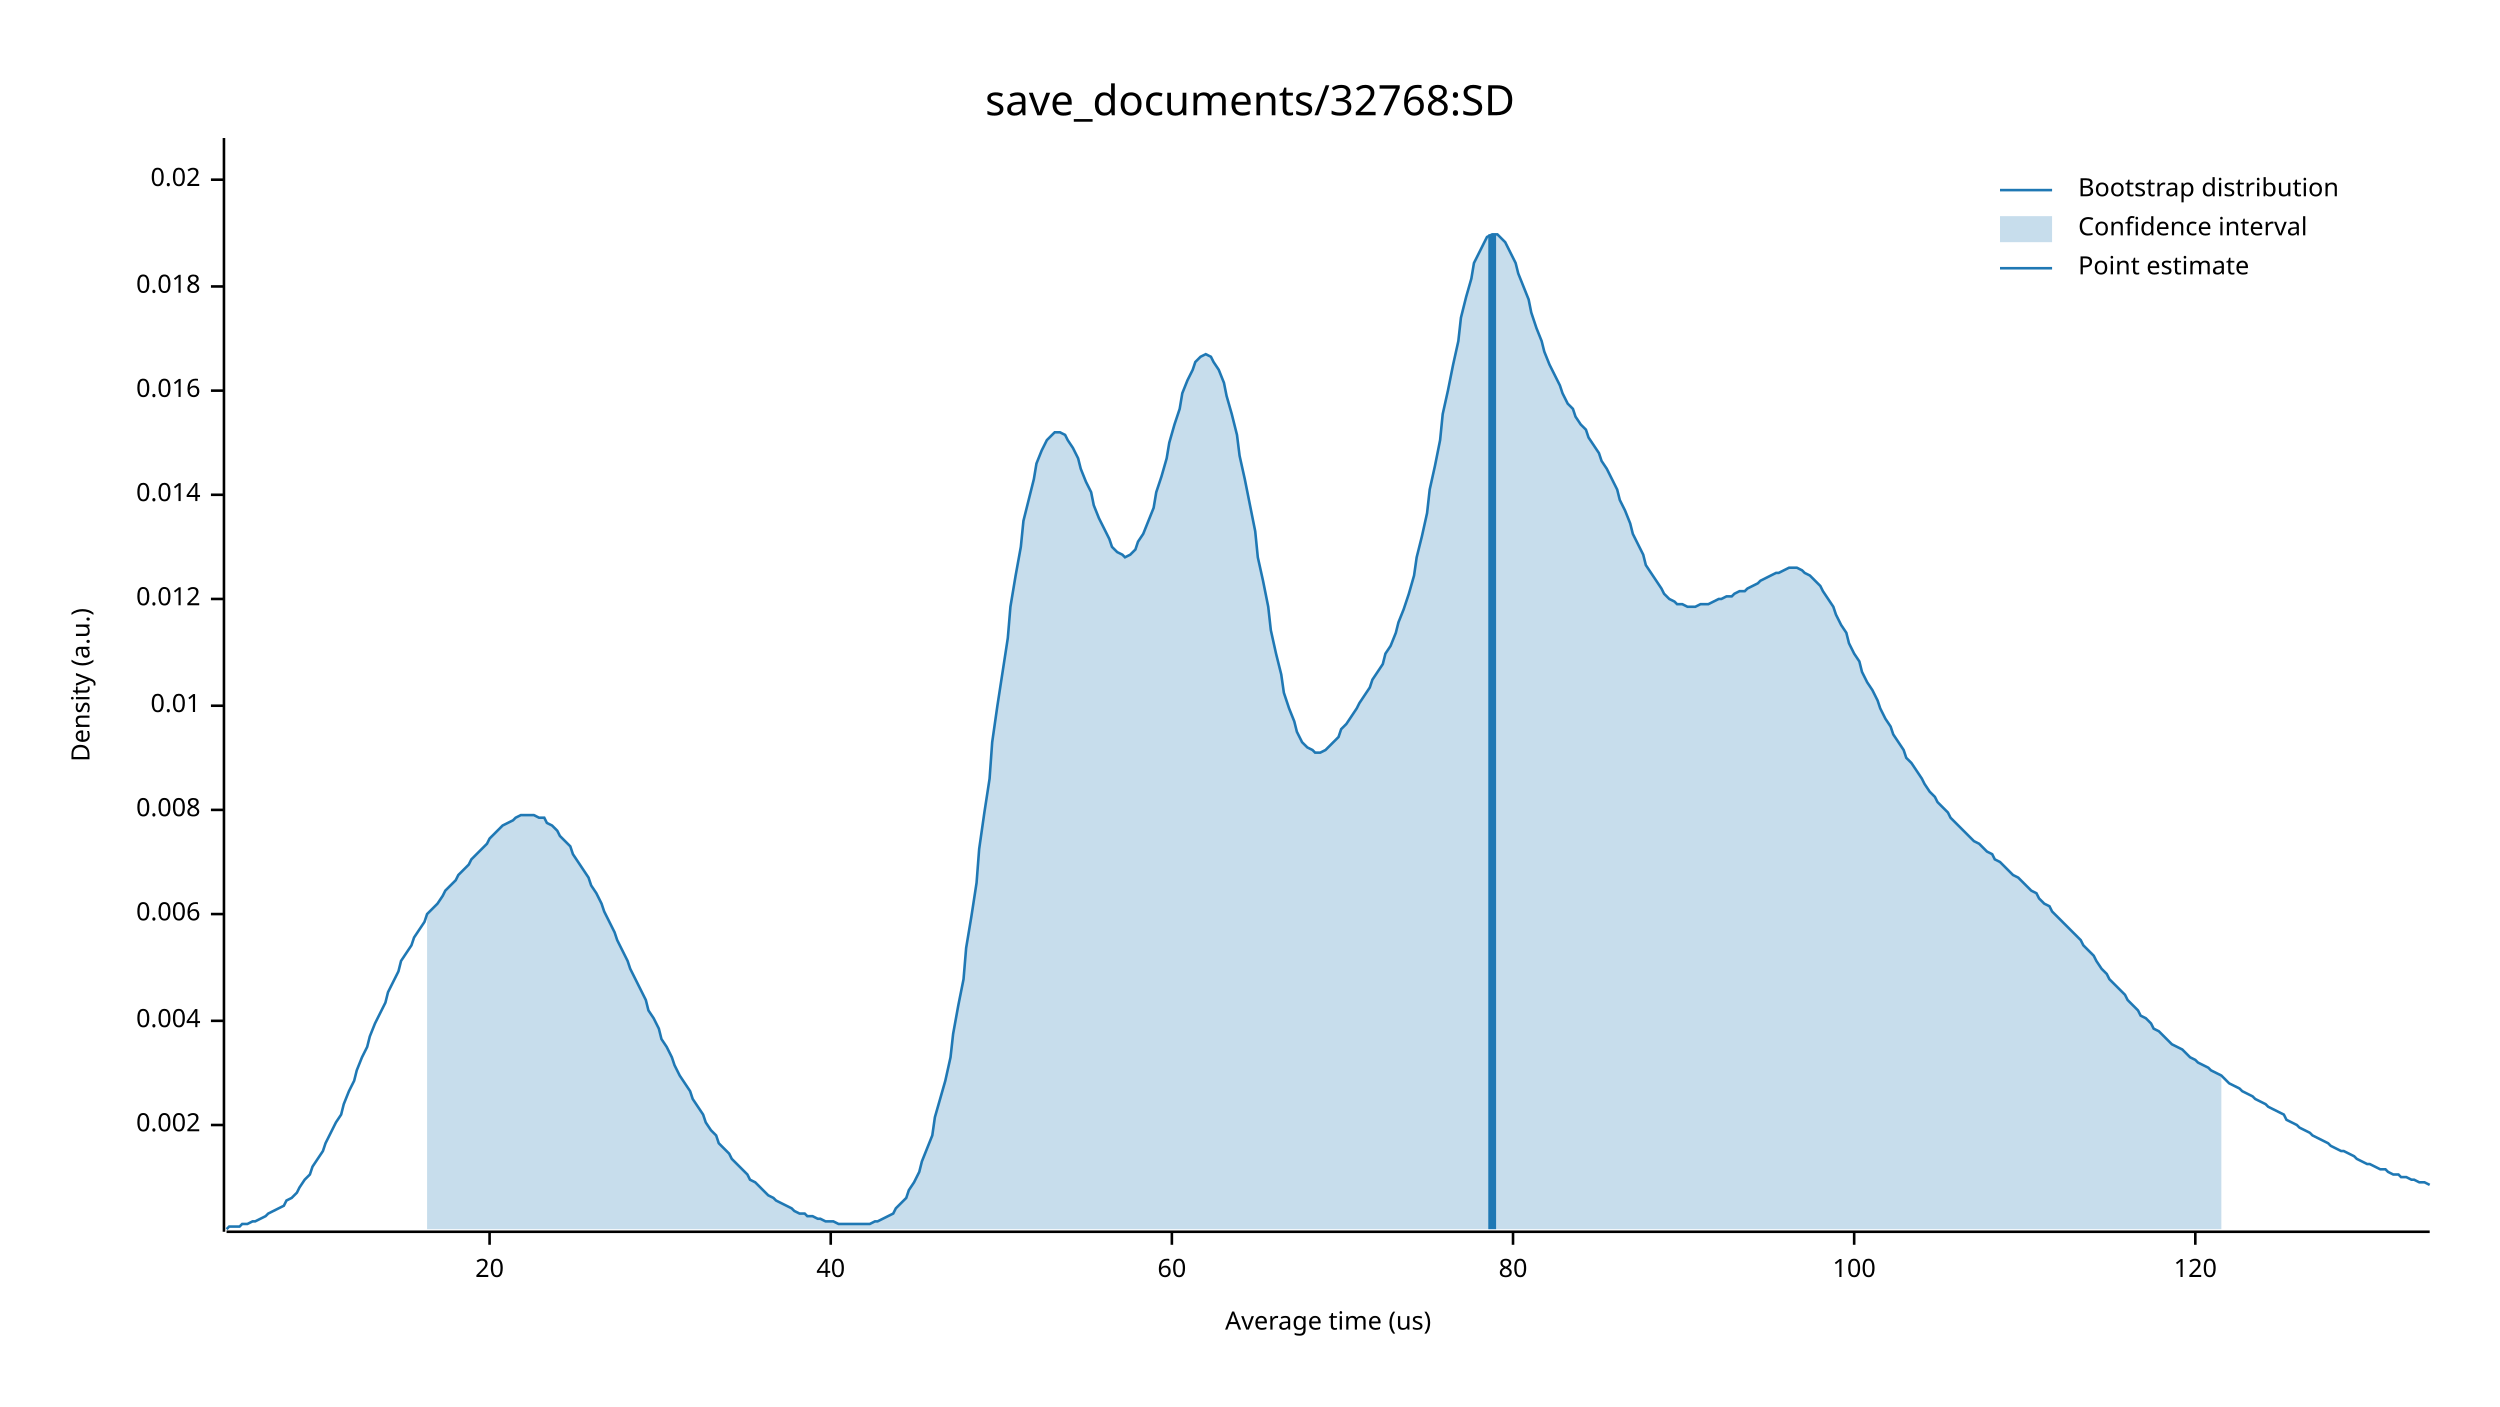
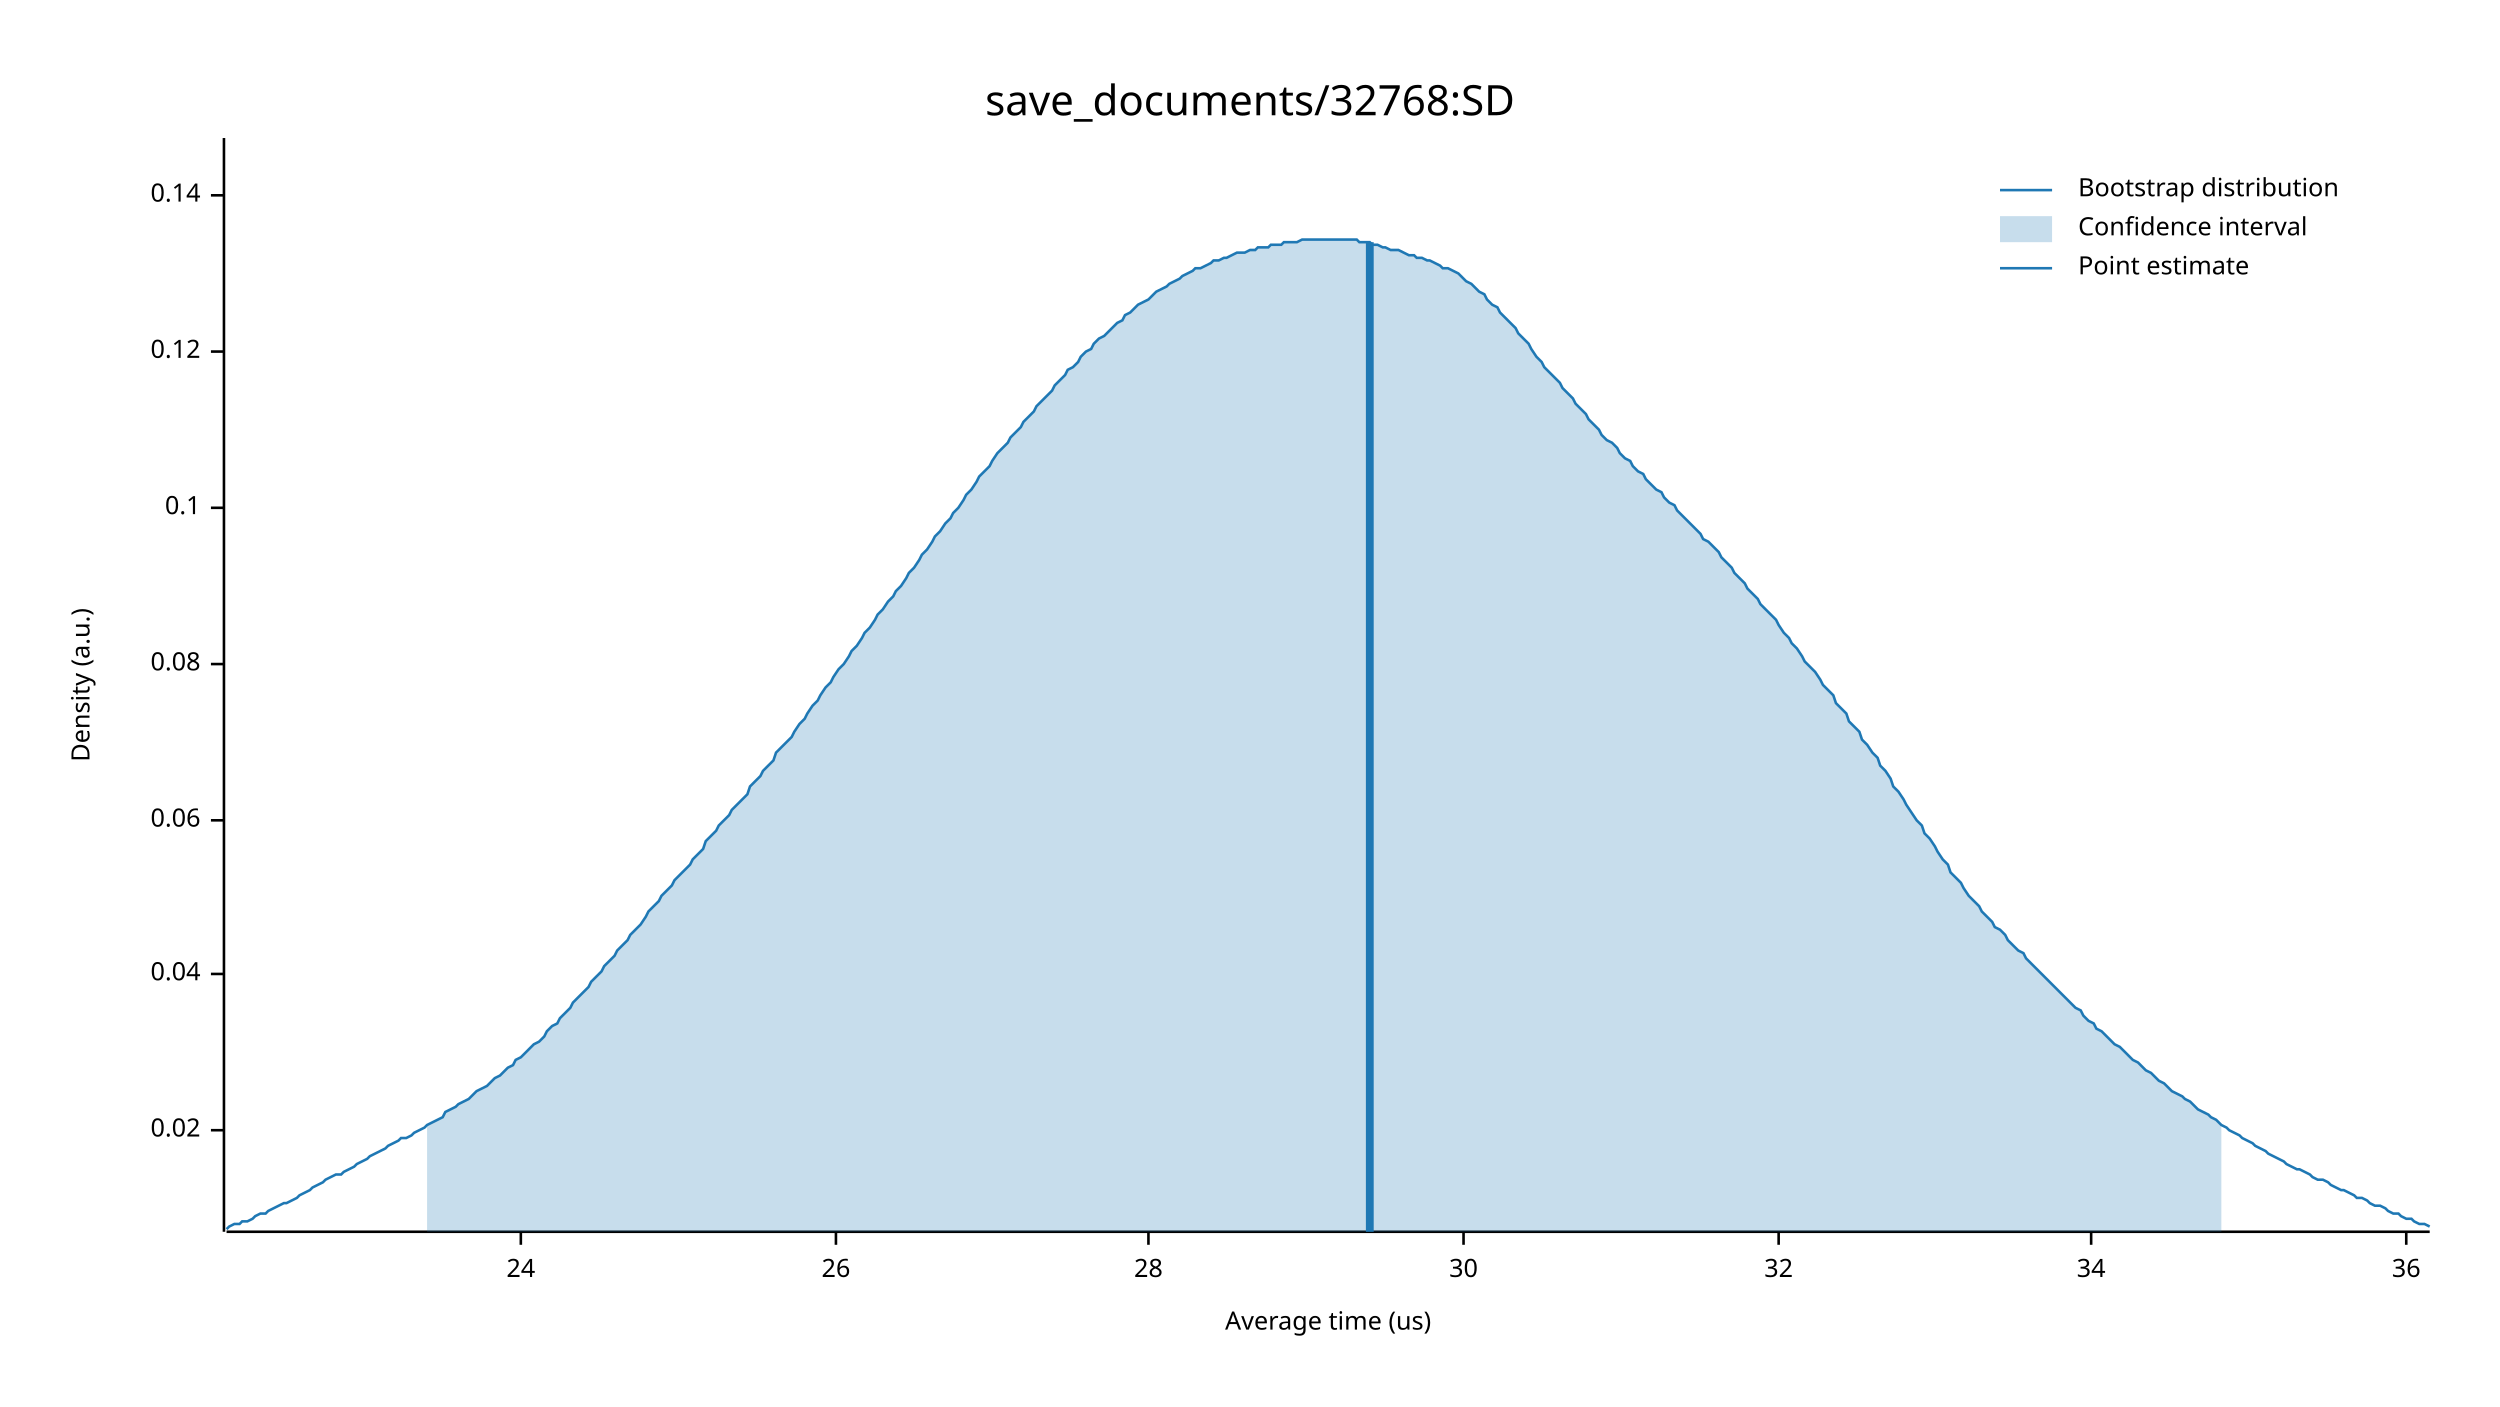
<svg xmlns="http://www.w3.org/2000/svg" width="960" height="540" viewBox="0 0 960 540">
  <text x="480" y="32" dy="0.76em" text-anchor="middle" font-family="sans-serif" font-size="16.129" opacity="1" fill="#000000">
save_documents/32768:SD
</text>
  <text x="27" y="263" dy="0.76em" text-anchor="middle" font-family="sans-serif" font-size="9.677" opacity="1" fill="#000000" transform="rotate(270, 27, 263)">
Density (a.u.)
</text>
  <text x="510" y="513" dy="-0.5ex" text-anchor="middle" font-family="sans-serif" font-size="9.677" opacity="1" fill="#000000">
Average time (us)
</text>
  <polyline fill="none" opacity="1" stroke="#000000" stroke-width="1" points="86,53 86,473 " />
-   <text x="77" y="432" dy="0.5ex" text-anchor="end" font-family="sans-serif" font-size="9.677" opacity="1" fill="#000000">
- 0.002
- </text>
-   <polyline fill="none" opacity="1" stroke="#000000" stroke-width="1" points="81,432 86,432 " />
-   <text x="77" y="392" dy="0.5ex" text-anchor="end" font-family="sans-serif" font-size="9.677" opacity="1" fill="#000000">
- 0.004
- </text>
-   <polyline fill="none" opacity="1" stroke="#000000" stroke-width="1" points="81,392 86,392 " />
-   <text x="77" y="351" dy="0.5ex" text-anchor="end" font-family="sans-serif" font-size="9.677" opacity="1" fill="#000000">
- 0.006
- </text>
-   <polyline fill="none" opacity="1" stroke="#000000" stroke-width="1" points="81,351 86,351 " />
-   <text x="77" y="311" dy="0.5ex" text-anchor="end" font-family="sans-serif" font-size="9.677" opacity="1" fill="#000000">
- 0.008
- </text>
-   <polyline fill="none" opacity="1" stroke="#000000" stroke-width="1" points="81,311 86,311 " />
-   <text x="77" y="271" dy="0.5ex" text-anchor="end" font-family="sans-serif" font-size="9.677" opacity="1" fill="#000000">
- 0.01
- </text>
-   <polyline fill="none" opacity="1" stroke="#000000" stroke-width="1" points="81,271 86,271 " />
-   <text x="77" y="230" dy="0.5ex" text-anchor="end" font-family="sans-serif" font-size="9.677" opacity="1" fill="#000000">
- 0.012
- </text>
-   <polyline fill="none" opacity="1" stroke="#000000" stroke-width="1" points="81,230 86,230 " />
-   <text x="77" y="190" dy="0.5ex" text-anchor="end" font-family="sans-serif" font-size="9.677" opacity="1" fill="#000000">
- 0.014
- </text>
-   <polyline fill="none" opacity="1" stroke="#000000" stroke-width="1" points="81,190 86,190 " />
-   <text x="77" y="150" dy="0.5ex" text-anchor="end" font-family="sans-serif" font-size="9.677" opacity="1" fill="#000000">
- 0.016
- </text>
-   <polyline fill="none" opacity="1" stroke="#000000" stroke-width="1" points="81,150 86,150 " />
-   <text x="77" y="110" dy="0.5ex" text-anchor="end" font-family="sans-serif" font-size="9.677" opacity="1" fill="#000000">
- 0.018
- </text>
-   <polyline fill="none" opacity="1" stroke="#000000" stroke-width="1" points="81,110 86,110 " />
-   <text x="77" y="69" dy="0.5ex" text-anchor="end" font-family="sans-serif" font-size="9.677" opacity="1" fill="#000000">
+   <text x="77" y="434" dy="0.5ex" text-anchor="end" font-family="sans-serif" font-size="9.677" opacity="1" fill="#000000">
0.02
</text>
-   <polyline fill="none" opacity="1" stroke="#000000" stroke-width="1" points="81,69 86,69 " />
+   <polyline fill="none" opacity="1" stroke="#000000" stroke-width="1" points="81,434 86,434 " />
+   <text x="77" y="374" dy="0.5ex" text-anchor="end" font-family="sans-serif" font-size="9.677" opacity="1" fill="#000000">
+ 0.04
+ </text>
+   <polyline fill="none" opacity="1" stroke="#000000" stroke-width="1" points="81,374 86,374 " />
+   <text x="77" y="315" dy="0.5ex" text-anchor="end" font-family="sans-serif" font-size="9.677" opacity="1" fill="#000000">
+ 0.06
+ </text>
+   <polyline fill="none" opacity="1" stroke="#000000" stroke-width="1" points="81,315 86,315 " />
+   <text x="77" y="255" dy="0.5ex" text-anchor="end" font-family="sans-serif" font-size="9.677" opacity="1" fill="#000000">
+ 0.08
+ </text>
+   <polyline fill="none" opacity="1" stroke="#000000" stroke-width="1" points="81,255 86,255 " />
+   <text x="77" y="195" dy="0.5ex" text-anchor="end" font-family="sans-serif" font-size="9.677" opacity="1" fill="#000000">
+ 0.1
+ </text>
+   <polyline fill="none" opacity="1" stroke="#000000" stroke-width="1" points="81,195 86,195 " />
+   <text x="77" y="135" dy="0.5ex" text-anchor="end" font-family="sans-serif" font-size="9.677" opacity="1" fill="#000000">
+ 0.12
+ </text>
+   <polyline fill="none" opacity="1" stroke="#000000" stroke-width="1" points="81,135 86,135 " />
+   <text x="77" y="75" dy="0.5ex" text-anchor="end" font-family="sans-serif" font-size="9.677" opacity="1" fill="#000000">
+ 0.14
+ </text>
+   <polyline fill="none" opacity="1" stroke="#000000" stroke-width="1" points="81,75 86,75 " />
  <polyline fill="none" opacity="1" stroke="#000000" stroke-width="1" points="87,473 933,473 " />
-   <text x="188" y="483" dy="0.76em" text-anchor="middle" font-family="sans-serif" font-size="9.677" opacity="1" fill="#000000">
- 20
+   <text x="200" y="483" dy="0.76em" text-anchor="middle" font-family="sans-serif" font-size="9.677" opacity="1" fill="#000000">
+ 24
</text>
-   <polyline fill="none" opacity="1" stroke="#000000" stroke-width="1" points="188,473 188,478 " />
-   <text x="319" y="483" dy="0.76em" text-anchor="middle" font-family="sans-serif" font-size="9.677" opacity="1" fill="#000000">
- 40
+   <polyline fill="none" opacity="1" stroke="#000000" stroke-width="1" points="200,473 200,478 " />
+   <text x="321" y="483" dy="0.76em" text-anchor="middle" font-family="sans-serif" font-size="9.677" opacity="1" fill="#000000">
+ 26
</text>
-   <polyline fill="none" opacity="1" stroke="#000000" stroke-width="1" points="319,473 319,478 " />
-   <text x="450" y="483" dy="0.76em" text-anchor="middle" font-family="sans-serif" font-size="9.677" opacity="1" fill="#000000">
- 60
+   <polyline fill="none" opacity="1" stroke="#000000" stroke-width="1" points="321,473 321,478 " />
+   <text x="441" y="483" dy="0.76em" text-anchor="middle" font-family="sans-serif" font-size="9.677" opacity="1" fill="#000000">
+ 28
</text>
-   <polyline fill="none" opacity="1" stroke="#000000" stroke-width="1" points="450,473 450,478 " />
-   <text x="581" y="483" dy="0.76em" text-anchor="middle" font-family="sans-serif" font-size="9.677" opacity="1" fill="#000000">
- 80
+   <polyline fill="none" opacity="1" stroke="#000000" stroke-width="1" points="441,473 441,478 " />
+   <text x="562" y="483" dy="0.76em" text-anchor="middle" font-family="sans-serif" font-size="9.677" opacity="1" fill="#000000">
+ 30
</text>
-   <polyline fill="none" opacity="1" stroke="#000000" stroke-width="1" points="581,473 581,478 " />
-   <text x="712" y="483" dy="0.76em" text-anchor="middle" font-family="sans-serif" font-size="9.677" opacity="1" fill="#000000">
- 100
+   <polyline fill="none" opacity="1" stroke="#000000" stroke-width="1" points="562,473 562,478 " />
+   <text x="683" y="483" dy="0.76em" text-anchor="middle" font-family="sans-serif" font-size="9.677" opacity="1" fill="#000000">
+ 32
</text>
-   <polyline fill="none" opacity="1" stroke="#000000" stroke-width="1" points="712,473 712,478 " />
-   <text x="843" y="483" dy="0.76em" text-anchor="middle" font-family="sans-serif" font-size="9.677" opacity="1" fill="#000000">
- 120
+   <polyline fill="none" opacity="1" stroke="#000000" stroke-width="1" points="683,473 683,478 " />
+   <text x="803" y="483" dy="0.76em" text-anchor="middle" font-family="sans-serif" font-size="9.677" opacity="1" fill="#000000">
+ 34
</text>
-   <polyline fill="none" opacity="1" stroke="#000000" stroke-width="1" points="843,473 843,478 " />
-   <polyline fill="none" opacity="1" stroke="#1F78B4" stroke-width="1" points="87,472 88,471 90,471 92,471 93,470 95,470 97,469 98,469 100,468 102,467 103,466 105,465 107,464 109,463 110,461 112,460 114,458 115,456 117,453 119,451 120,448 122,445 124,442 125,439 127,435 129,431 131,428 132,424 134,419 136,415 137,411 139,406 141,402 142,398 144,393 146,389 148,385 149,381 151,377 153,373 154,369 156,366 158,363 159,360 161,357 163,354 164,351 166,349 168,347 170,344 171,342 173,340 175,338 176,336 178,334 180,332 181,330 183,328 185,326 187,324 188,322 190,320 192,318 193,317 195,316 197,315 198,314 200,313 202,313 203,313 205,313 207,314 209,314 210,316 212,317 214,319 215,321 217,323 219,325 220,328 222,331 224,334 226,337 227,340 229,343 231,347 232,350 234,354 236,358 237,361 239,365 241,369 242,372 244,376 246,380 248,384 249,388 251,391 253,395 254,399 256,402 258,406 259,409 261,413 263,416 265,419 266,422 268,425 270,428 271,431 273,434 275,436 276,439 278,441 280,443 281,445 283,447 285,449 287,451 288,453 290,454 292,456 293,457 295,459 297,460 298,461 300,462 302,463 304,464 305,465 307,466 309,466 310,467 312,467 314,468 315,468 317,469 319,469 320,469 322,470 324,470 326,470 327,470 329,470 331,470 332,470 334,470 336,469 337,469 339,468 341,467 343,466 344,464 346,462 348,460 349,457 351,454 353,450 354,446 356,441 358,436 359,429 361,422 363,415 365,406 366,397 368,386 370,376 371,364 373,352 375,339 376,326 378,312 380,299 381,285 383,271 385,258 387,245 388,233 390,221 392,210 393,200 395,192 397,184 398,178 400,173 402,169 404,167 405,166 407,166 409,167 410,169 412,172 414,176 415,180 417,185 419,189 420,194 422,199 424,203 426,207 427,210 429,212 431,213 432,214 434,213 436,211 437,208 439,205 441,200 443,195 444,189 446,183 448,176 449,170 451,163 453,157 454,151 456,146 458,142 459,139 461,137 463,136 465,137 466,139 468,142 470,147 471,152 473,159 475,167 476,175 478,184 480,194 482,204 483,214 485,223 487,233 488,242 490,251 492,259 493,266 495,272 497,277 498,281 500,285 502,287 504,288 505,289 507,289 509,288 510,287 512,285 514,283 515,280 517,278 519,275 521,272 522,270 524,267 526,264 527,261 529,258 531,255 532,251 534,248 536,243 537,239 539,234 541,228 543,221 544,214 546,206 548,197 549,188 551,179 553,169 554,159 556,150 558,140 560,131 561,122 563,114 565,107 566,101 568,97 570,93 571,91 573,90 575,90 576,91 578,93 580,97 582,101 583,105 585,110 587,115 588,120 590,126 592,131 593,135 595,140 597,144 599,148 600,151 602,155 604,157 605,160 607,163 609,165 610,168 612,171 614,174 615,177 617,180 619,184 621,188 622,192 624,196 626,201 627,205 629,209 631,213 632,217 634,220 636,223 638,226 639,228 641,230 643,231 644,232 646,232 648,233 649,233 651,233 653,232 654,232 656,232 658,231 660,230 661,230 663,229 665,229 666,228 668,227 670,227 671,226 673,225 675,224 676,223 678,222 680,221 682,220 683,220 685,219 687,218 688,218 690,218 692,219 693,220 695,221 697,223 699,225 700,227 702,230 704,233 705,236 707,240 709,243 710,247 712,251 714,254 715,258 717,262 719,265 721,269 722,272 724,276 726,279 727,282 729,285 731,288 732,291 734,293 736,296 738,299 739,301 741,304 743,306 744,308 746,310 748,312 749,314 751,316 753,318 754,319 756,321 758,323 760,324 761,325 763,327 765,328 766,330 768,331 770,333 771,334 773,336 775,337 777,339 778,340 780,342 782,343 783,345 785,347 787,348 788,350 790,352 792,354 793,355 795,357 797,359 799,361 800,363 802,365 804,367 805,369 807,372 809,374 810,376 812,378 814,380 816,382 817,384 819,386 821,388 822,390 824,391 826,393 827,395 829,396 831,398 832,399 834,401 836,402 838,403 839,404 841,406 843,407 844,408 846,409 848,410 849,411 851,412 853,413 855,415 856,416 858,417 860,418 861,419 863,420 865,421 866,422 868,423 870,424 871,425 873,426 875,427 877,428 878,430 880,431 882,432 883,433 885,434 887,435 888,436 890,437 892,438 894,439 895,440 897,441 899,442 900,442 902,443 904,444 905,445 907,446 909,447 910,447 912,448 914,449 916,449 917,450 919,451 921,451 922,452 924,452 926,453 927,453 929,454 931,454 933,455 " />
-   <polygon opacity="0.25" fill="#1F78B4" points="164,351 166,349 168,347 170,344 171,342 173,340 175,338 176,336 178,334 180,332 181,330 183,328 185,326 187,324 188,322 190,320 192,318 193,317 195,316 197,315 198,314 200,313 202,313 203,313 205,313 207,314 209,314 210,316 212,317 214,319 215,321 217,323 219,325 220,328 222,331 224,334 226,337 227,340 229,343 231,347 232,350 234,354 236,358 237,361 239,365 241,369 242,372 244,376 246,380 248,384 249,388 251,391 253,395 254,399 256,402 258,406 259,409 261,413 263,416 265,419 266,422 268,425 270,428 271,431 273,434 275,436 276,439 278,441 280,443 281,445 283,447 285,449 287,451 288,453 290,454 292,456 293,457 295,459 297,460 298,461 300,462 302,463 304,464 305,465 307,466 309,466 310,467 312,467 314,468 315,468 317,469 319,469 320,469 322,470 324,470 326,470 327,470 329,470 331,470 332,470 334,470 336,469 337,469 339,468 341,467 343,466 344,464 346,462 348,460 349,457 351,454 353,450 354,446 356,441 358,436 359,429 361,422 363,415 365,406 366,397 368,386 370,376 371,364 373,352 375,339 376,326 378,312 380,299 381,285 383,271 385,258 387,245 388,233 390,221 392,210 393,200 395,192 397,184 398,178 400,173 402,169 404,167 405,166 407,166 409,167 410,169 412,172 414,176 415,180 417,185 419,189 420,194 422,199 424,203 426,207 427,210 429,212 431,213 432,214 434,213 436,211 437,208 439,205 441,200 443,195 444,189 446,183 448,176 449,170 451,163 453,157 454,151 456,146 458,142 459,139 461,137 463,136 465,137 466,139 468,142 470,147 471,152 473,159 475,167 476,175 478,184 480,194 482,204 483,214 485,223 487,233 488,242 490,251 492,259 493,266 495,272 497,277 498,281 500,285 502,287 504,288 505,289 507,289 509,288 510,287 512,285 514,283 515,280 517,278 519,275 521,272 522,270 524,267 526,264 527,261 529,258 531,255 532,251 534,248 536,243 537,239 539,234 541,228 543,221 544,214 546,206 548,197 549,188 551,179 553,169 554,159 556,150 558,140 560,131 561,122 563,114 565,107 566,101 568,97 570,93 571,91 573,90 575,90 576,91 578,93 580,97 582,101 583,105 585,110 587,115 588,120 590,126 592,131 593,135 595,140 597,144 599,148 600,151 602,155 604,157 605,160 607,163 609,165 610,168 612,171 614,174 615,177 617,180 619,184 621,188 622,192 624,196 626,201 627,205 629,209 631,213 632,217 634,220 636,223 638,226 639,228 641,230 643,231 644,232 646,232 648,233 649,233 651,233 653,232 654,232 656,232 658,231 660,230 661,230 663,229 665,229 666,228 668,227 670,227 671,226 673,225 675,224 676,223 678,222 680,221 682,220 683,220 685,219 687,218 688,218 690,218 692,219 693,220 695,221 697,223 699,225 700,227 702,230 704,233 705,236 707,240 709,243 710,247 712,251 714,254 715,258 717,262 719,265 721,269 722,272 724,276 726,279 727,282 729,285 731,288 732,291 734,293 736,296 738,299 739,301 741,304 743,306 744,308 746,310 748,312 749,314 751,316 753,318 754,319 756,321 758,323 760,324 761,325 763,327 765,328 766,330 768,331 770,333 771,334 773,336 775,337 777,339 778,340 780,342 782,343 783,345 785,347 787,348 788,350 790,352 792,354 793,355 795,357 797,359 799,361 800,363 802,365 804,367 805,369 807,372 809,374 810,376 812,378 814,380 816,382 817,384 819,386 821,388 822,390 824,391 826,393 827,395 829,396 831,398 832,399 834,401 836,402 838,403 839,404 841,406 843,407 844,408 846,409 848,410 849,411 851,412 853,413 853,472 164,472 " />
-   <polyline fill="none" opacity="1" stroke="#1F78B4" stroke-width="3" points="573,472 573,90 " />
+   <polyline fill="none" opacity="1" stroke="#000000" stroke-width="1" points="803,473 803,478 " />
+   <text x="924" y="483" dy="0.76em" text-anchor="middle" font-family="sans-serif" font-size="9.677" opacity="1" fill="#000000">
+ 36
+ </text>
+   <polyline fill="none" opacity="1" stroke="#000000" stroke-width="1" points="924,473 924,478 " />
+   <polyline fill="none" opacity="1" stroke="#1F78B4" stroke-width="1" points="87,472 88,471 90,470 92,470 93,469 95,469 97,468 98,467 100,466 102,466 103,465 105,464 107,463 109,462 110,462 112,461 114,460 115,459 117,458 119,457 120,456 122,455 124,454 125,453 127,452 129,451 131,451 132,450 134,449 136,448 137,447 139,446 141,445 142,444 144,443 146,442 148,441 149,440 151,439 153,438 154,437 156,437 158,436 159,435 161,434 163,433 164,432 166,431 168,430 170,429 171,427 173,426 175,425 176,424 178,423 180,422 181,421 183,419 185,418 187,417 188,416 190,414 192,413 193,412 195,410 197,409 198,407 200,406 202,404 203,403 205,401 207,400 209,398 210,396 212,394 214,393 215,391 217,389 219,387 220,385 222,383 224,381 226,379 227,377 229,375 231,373 232,371 234,369 236,367 237,365 239,363 241,361 242,359 244,357 246,355 248,352 249,350 251,348 253,346 254,344 256,342 258,340 259,338 261,336 263,334 265,332 266,330 268,328 270,326 271,323 273,321 275,319 276,317 278,315 280,313 281,311 283,309 285,307 287,305 288,302 290,300 292,298 293,296 295,294 297,292 298,289 300,287 302,285 304,283 305,281 307,278 309,276 310,274 312,271 314,269 315,267 317,264 319,262 320,260 322,257 324,255 326,252 327,250 329,248 331,245 332,243 334,241 336,238 337,236 339,234 341,231 343,229 344,227 346,225 348,222 349,220 351,218 353,215 354,213 356,211 358,208 359,206 361,204 363,201 365,199 366,197 368,195 370,192 371,190 373,188 375,185 376,183 378,181 380,179 381,177 383,174 385,172 387,170 388,168 390,166 392,164 393,162 395,160 397,158 398,156 400,154 402,152 404,150 405,148 407,146 409,144 410,142 412,141 414,139 415,137 417,135 419,134 420,132 422,130 424,129 426,127 427,126 429,124 431,123 432,121 434,120 436,118 437,117 439,116 441,115 443,113 444,112 446,111 448,110 449,109 451,108 453,107 454,106 456,105 458,104 459,103 461,103 463,102 465,101 466,100 468,100 470,99 471,99 473,98 475,97 476,97 478,97 480,96 482,96 483,95 485,95 487,95 488,94 490,94 492,94 493,93 495,93 497,93 498,93 500,92 502,92 504,92 505,92 507,92 509,92 510,92 512,92 514,92 515,92 517,92 519,92 521,92 522,93 524,93 526,93 527,94 529,94 531,95 532,95 534,96 536,96 537,96 539,97 541,98 543,98 544,99 546,99 548,100 549,100 551,101 553,102 554,103 556,103 558,104 560,105 561,106 563,108 565,109 566,110 568,112 570,113 571,115 573,117 575,118 576,120 578,122 580,124 582,126 583,128 585,130 587,132 588,134 590,137 592,139 593,141 595,143 597,145 599,147 600,149 602,151 604,153 605,155 607,157 609,159 610,161 612,163 614,165 615,167 617,169 619,170 621,172 622,174 624,176 626,177 627,179 629,181 631,182 632,184 634,186 636,188 638,189 639,191 641,193 643,194 644,196 646,198 648,200 649,201 651,203 653,205 654,207 656,208 658,210 660,212 661,214 663,216 665,218 666,220 668,222 670,224 671,226 673,228 675,230 676,232 678,234 680,236 682,238 683,240 685,243 687,245 688,247 690,249 692,252 693,254 695,256 697,258 699,261 700,263 702,265 704,267 705,270 707,272 709,274 710,277 712,279 714,281 715,284 717,286 719,289 721,291 722,294 724,296 726,299 727,302 729,304 731,307 732,309 734,312 736,315 738,317 739,320 741,322 743,325 744,327 746,330 748,332 749,335 751,337 753,339 754,341 756,344 758,346 760,348 761,350 763,352 765,354 766,356 768,357 770,359 771,361 773,363 775,365 777,366 778,368 780,370 782,372 783,373 785,375 787,377 788,378 790,380 792,382 793,383 795,385 797,387 799,388 800,390 802,392 804,393 805,395 807,396 809,398 810,399 812,401 814,402 816,404 817,405 819,407 821,408 822,409 824,411 826,412 827,413 829,415 831,416 832,417 834,419 836,420 838,421 839,422 841,423 843,425 844,426 846,427 848,428 849,429 851,430 853,432 855,433 856,434 858,435 860,436 861,437 863,438 865,439 866,440 868,441 870,442 871,443 873,444 875,445 877,446 878,447 880,448 882,449 883,449 885,450 887,451 888,452 890,453 892,453 894,454 895,455 897,456 899,457 900,457 902,458 904,459 905,460 907,460 909,461 910,462 912,463 914,463 916,464 917,465 919,466 921,466 922,467 924,468 926,468 927,469 929,470 931,470 933,471 " />
+   <polygon opacity="0.25" fill="#1F78B4" points="164,432 166,431 168,430 170,429 171,427 173,426 175,425 176,424 178,423 180,422 181,421 183,419 185,418 187,417 188,416 190,414 192,413 193,412 195,410 197,409 198,407 200,406 202,404 203,403 205,401 207,400 209,398 210,396 212,394 214,393 215,391 217,389 219,387 220,385 222,383 224,381 226,379 227,377 229,375 231,373 232,371 234,369 236,367 237,365 239,363 241,361 242,359 244,357 246,355 248,352 249,350 251,348 253,346 254,344 256,342 258,340 259,338 261,336 263,334 265,332 266,330 268,328 270,326 271,323 273,321 275,319 276,317 278,315 280,313 281,311 283,309 285,307 287,305 288,302 290,300 292,298 293,296 295,294 297,292 298,289 300,287 302,285 304,283 305,281 307,278 309,276 310,274 312,271 314,269 315,267 317,264 319,262 320,260 322,257 324,255 326,252 327,250 329,248 331,245 332,243 334,241 336,238 337,236 339,234 341,231 343,229 344,227 346,225 348,222 349,220 351,218 353,215 354,213 356,211 358,208 359,206 361,204 363,201 365,199 366,197 368,195 370,192 371,190 373,188 375,185 376,183 378,181 380,179 381,177 383,174 385,172 387,170 388,168 390,166 392,164 393,162 395,160 397,158 398,156 400,154 402,152 404,150 405,148 407,146 409,144 410,142 412,141 414,139 415,137 417,135 419,134 420,132 422,130 424,129 426,127 427,126 429,124 431,123 432,121 434,120 436,118 437,117 439,116 441,115 443,113 444,112 446,111 448,110 449,109 451,108 453,107 454,106 456,105 458,104 459,103 461,103 463,102 465,101 466,100 468,100 470,99 471,99 473,98 475,97 476,97 478,97 480,96 482,96 483,95 485,95 487,95 488,94 490,94 492,94 493,93 495,93 497,93 498,93 500,92 502,92 504,92 505,92 507,92 509,92 510,92 512,92 514,92 515,92 517,92 519,92 521,92 522,93 524,93 526,93 527,94 529,94 531,95 532,95 534,96 536,96 537,96 539,97 541,98 543,98 544,99 546,99 548,100 549,100 551,101 553,102 554,103 556,103 558,104 560,105 561,106 563,108 565,109 566,110 568,112 570,113 571,115 573,117 575,118 576,120 578,122 580,124 582,126 583,128 585,130 587,132 588,134 590,137 592,139 593,141 595,143 597,145 599,147 600,149 602,151 604,153 605,155 607,157 609,159 610,161 612,163 614,165 615,167 617,169 619,170 621,172 622,174 624,176 626,177 627,179 629,181 631,182 632,184 634,186 636,188 638,189 639,191 641,193 643,194 644,196 646,198 648,200 649,201 651,203 653,205 654,207 656,208 658,210 660,212 661,214 663,216 665,218 666,220 668,222 670,224 671,226 673,228 675,230 676,232 678,234 680,236 682,238 683,240 685,243 687,245 688,247 690,249 692,252 693,254 695,256 697,258 699,261 700,263 702,265 704,267 705,270 707,272 709,274 710,277 712,279 714,281 715,284 717,286 719,289 721,291 722,294 724,296 726,299 727,302 729,304 731,307 732,309 734,312 736,315 738,317 739,320 741,322 743,325 744,327 746,330 748,332 749,335 751,337 753,339 754,341 756,344 758,346 760,348 761,350 763,352 765,354 766,356 768,357 770,359 771,361 773,363 775,365 777,366 778,368 780,370 782,372 783,373 785,375 787,377 788,378 790,380 792,382 793,383 795,385 797,387 799,388 800,390 802,392 804,393 805,395 807,396 809,398 810,399 812,401 814,402 816,404 817,405 819,407 821,408 822,409 824,411 826,412 827,413 829,415 831,416 832,417 834,419 836,420 838,421 839,422 841,423 843,425 844,426 846,427 848,428 849,429 851,430 853,432 853,473 164,473 " />
+   <polyline fill="none" opacity="1" stroke="#1F78B4" stroke-width="3" points="526,473 526,93 " />
  <text x="798" y="68" dy="0.76em" text-anchor="start" font-family="sans-serif" font-size="9.677" opacity="1" fill="#000000">
Bootstrap distribution
</text>
  <text x="798" y="83" dy="0.76em" text-anchor="start" font-family="sans-serif" font-size="9.677" opacity="1" fill="#000000">
Confidence interval
</text>
  <text x="798" y="98" dy="0.76em" text-anchor="start" font-family="sans-serif" font-size="9.677" opacity="1" fill="#000000">
Point estimate
</text>
  <polyline fill="none" opacity="1" stroke="#1F78B4" stroke-width="1" points="768,73 788,73 " />
  <rect x="768" y="83" width="20" height="10" opacity="0.25" fill="#1F78B4" stroke="none" />
  <polyline fill="none" opacity="1" stroke="#1F78B4" stroke-width="1" points="768,103 788,103 " />
</svg>
